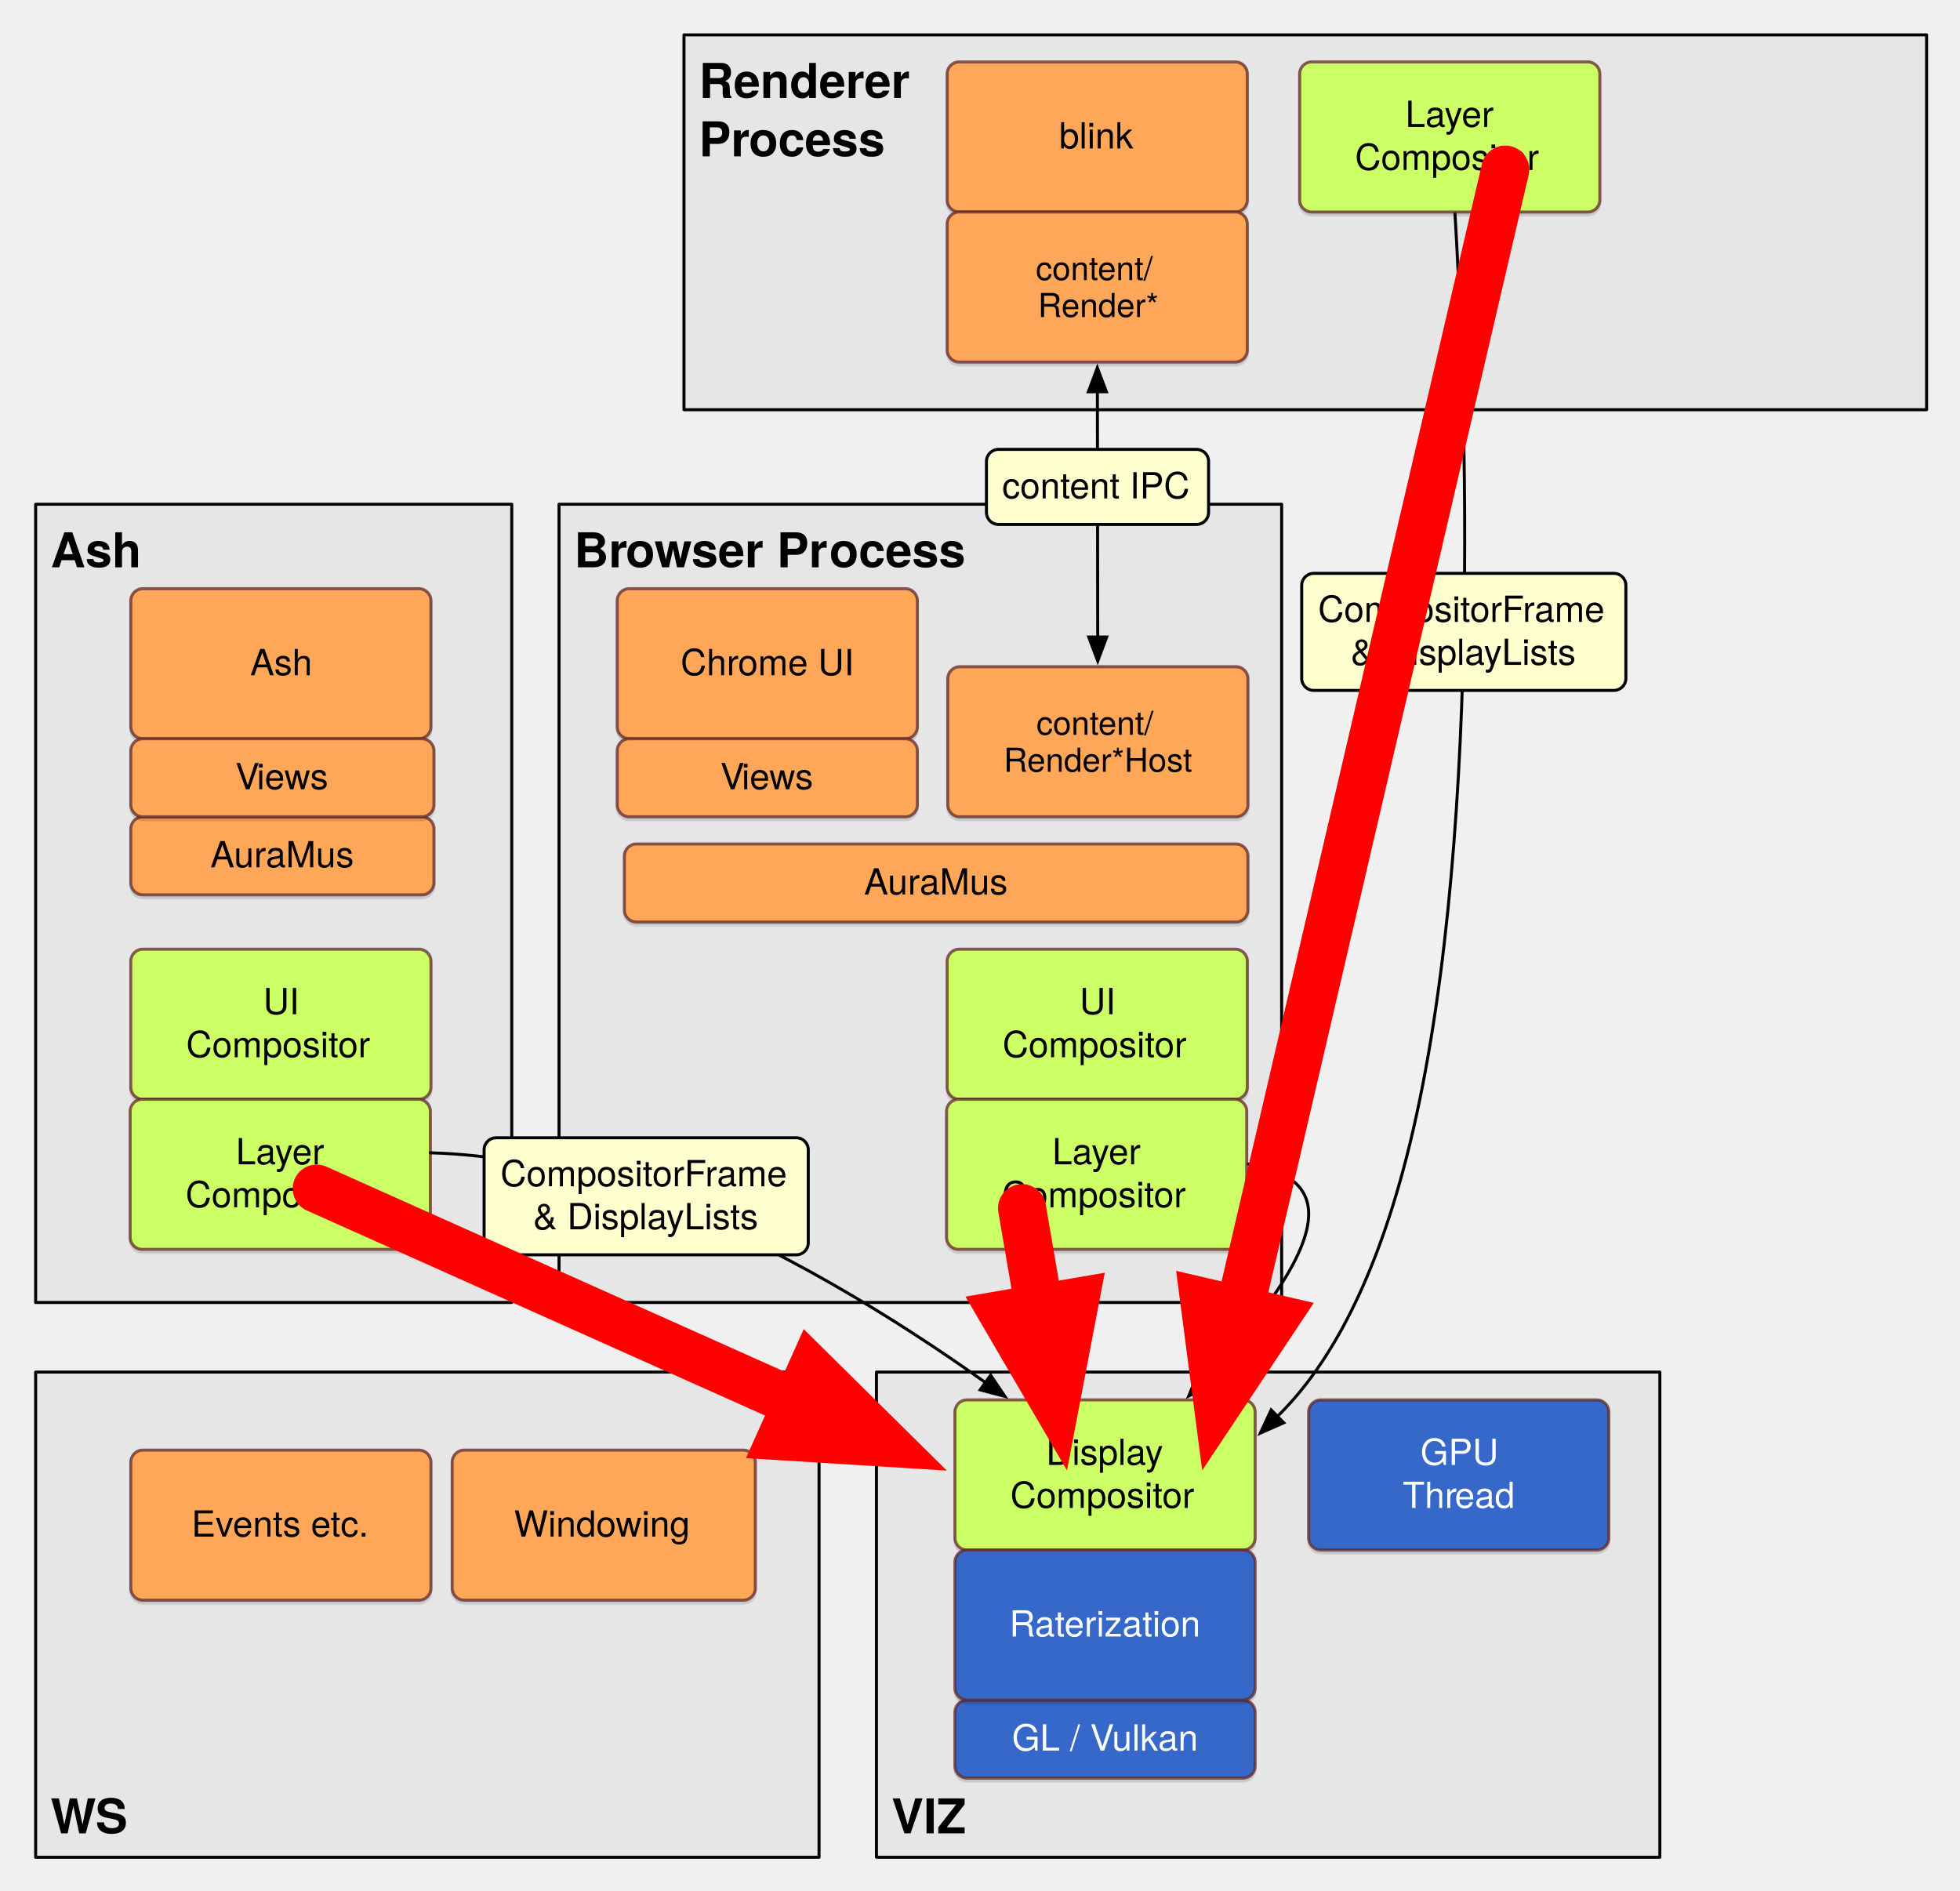
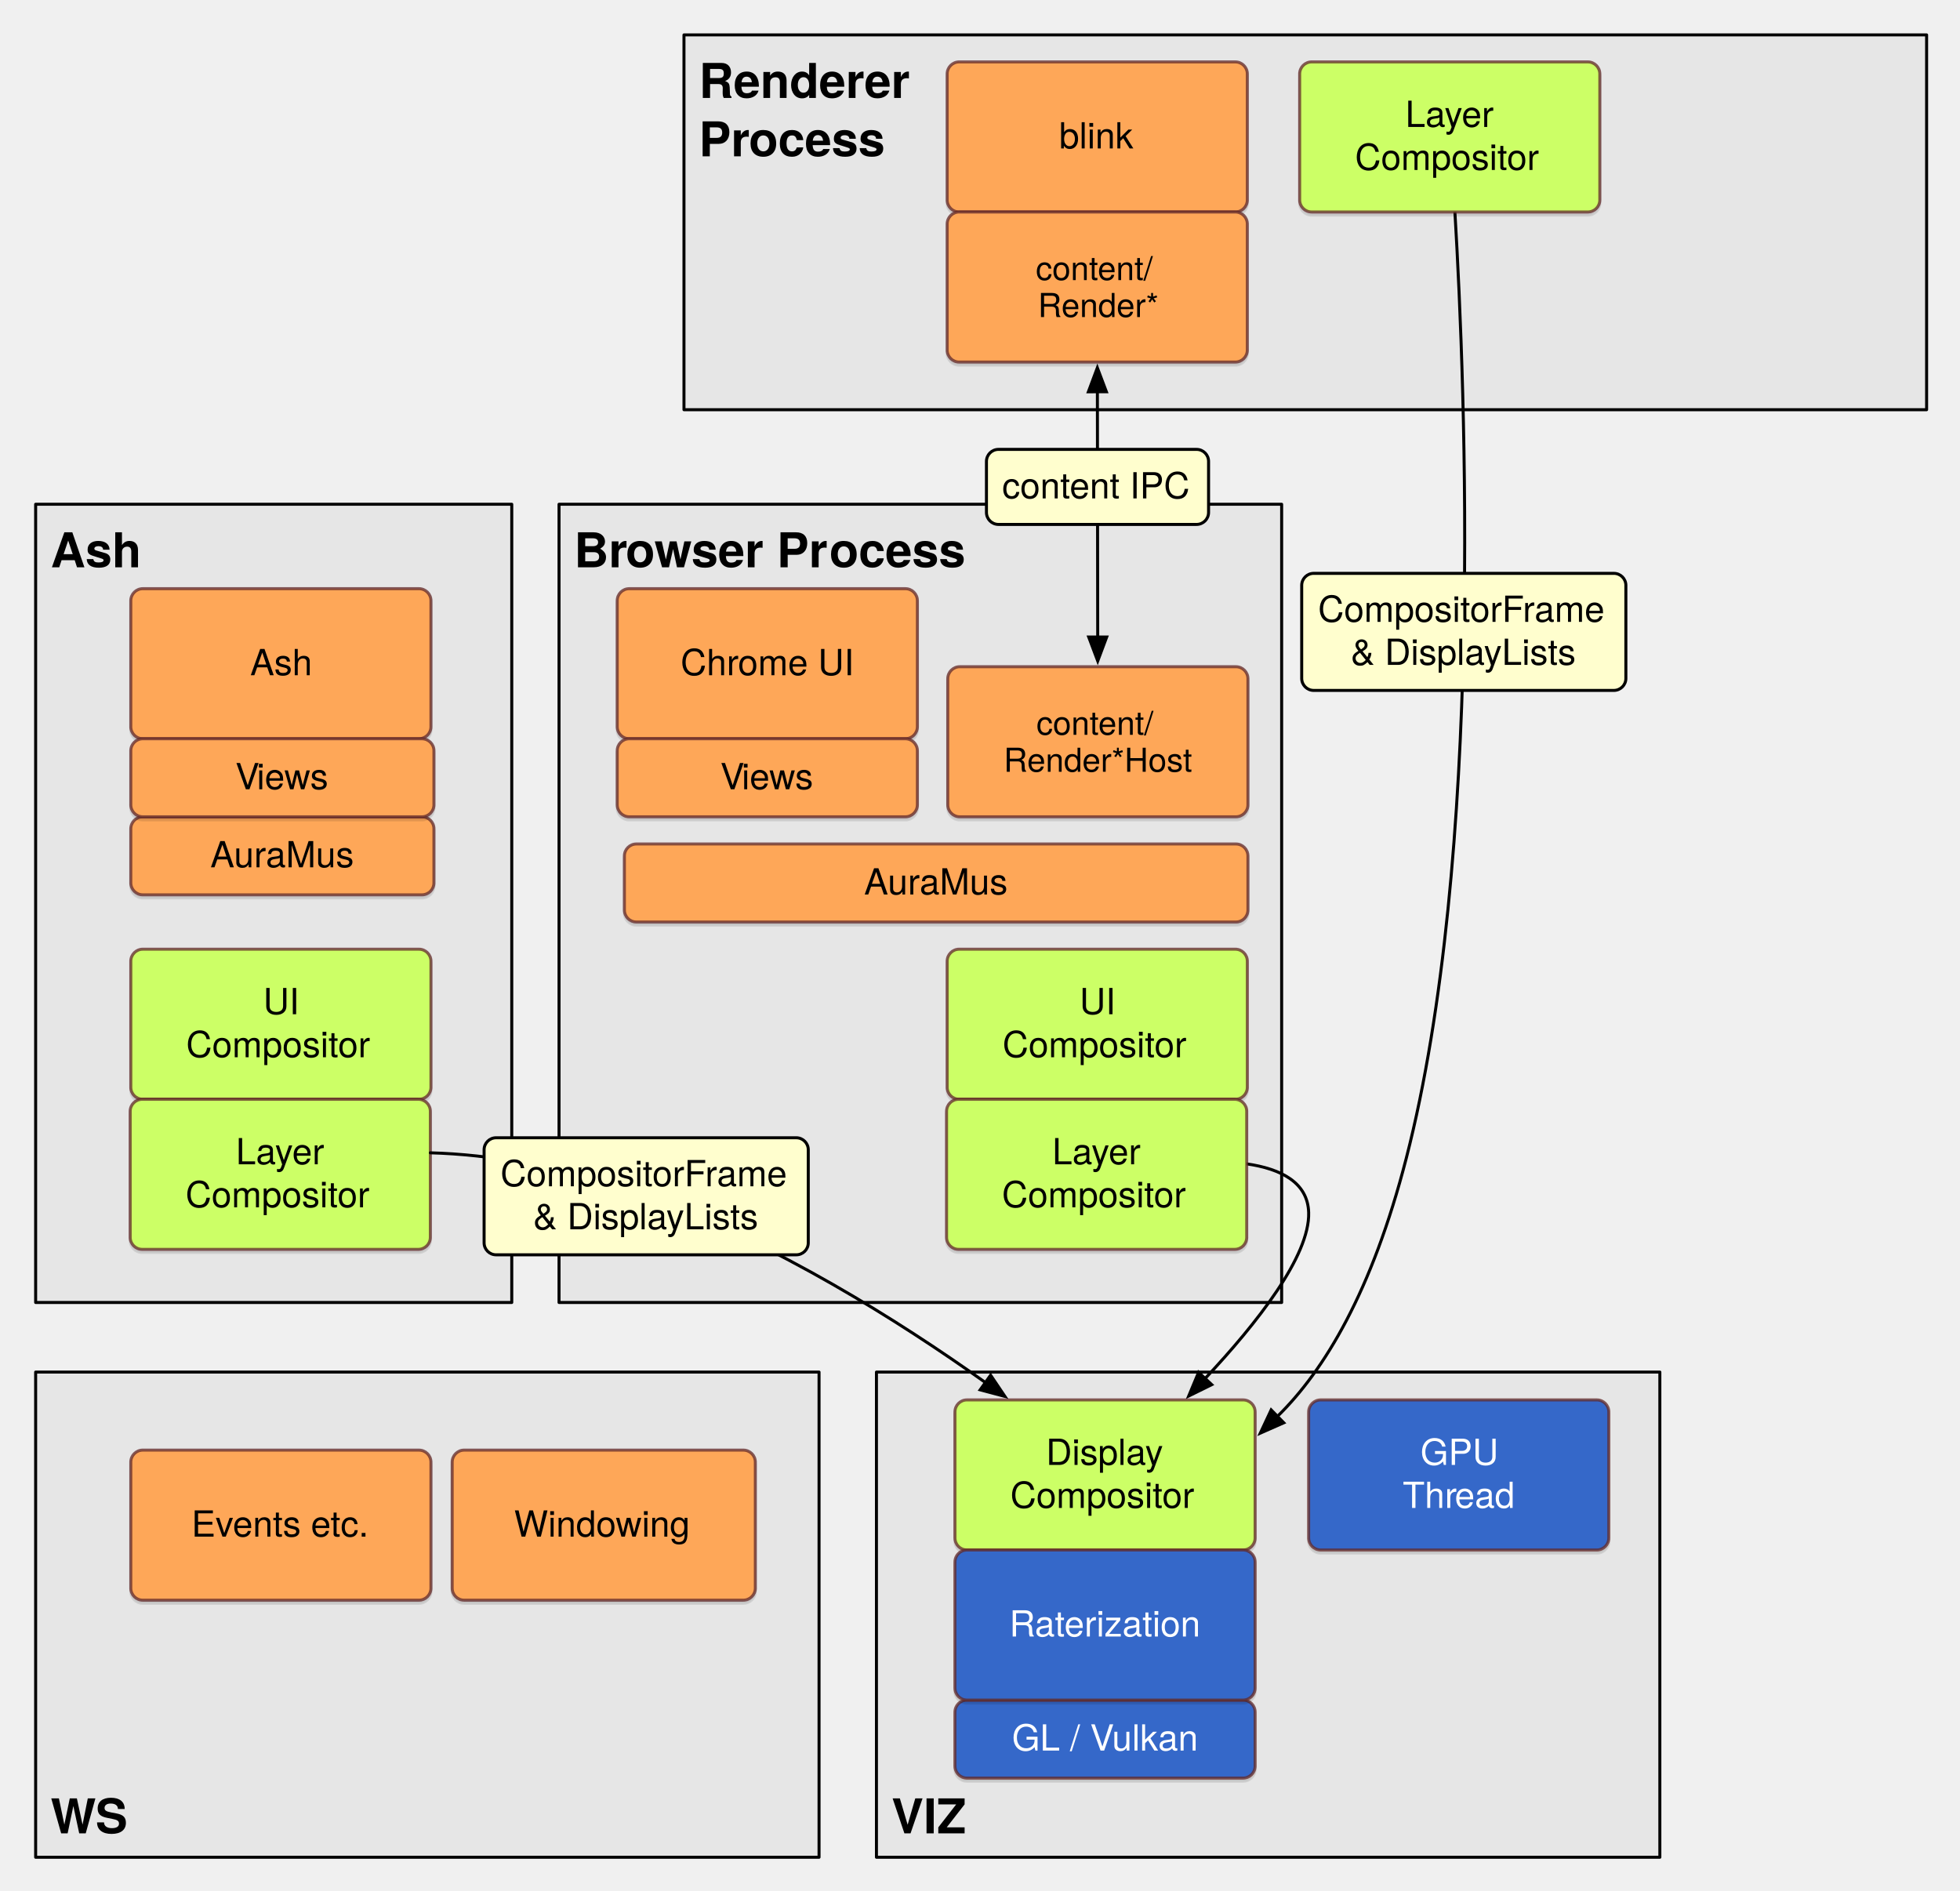
<svg xmlns="http://www.w3.org/2000/svg" version="1.1" viewBox="68 -6 653 630" width="653pt" height="630pt">
  <defs>
    <font-face font-family="Helvetica Neue" font-size="16" panose-1="2 0 8 3 0 0 0 9 0 4" units-per-em="1000" underline-position="-100" underline-thickness="50" slope="0" x-height="517" cap-height="714" ascent="975.006" descent="-216.995" font-weight="bold">
      <font-face-src>
        <font-face-name name="HelveticaNeue-Bold" />
      </font-face-src>
    </font-face>
    <marker orient="auto" overflow="visible" markerUnits="strokeWidth" id="FilledArrow_Marker" viewBox="-1 -4 10 8" markerWidth="10" markerHeight="8" color="black">
      <g>
        <path d="M 8 0 L 0 -3 L 0 3 Z" fill="currentColor" stroke="currentColor" stroke-width="1" />
      </g>
    </marker>
    <filter id="Shadow" filterUnits="userSpaceOnUse">
      <feOffset in="SourceAlpha" result="offset" dx="0" dy="1" />
      <feFlood flood-color="black" flood-opacity=".15" result="flood" />
      <feComposite in="flood" in2="offset" operator="in" result="color" />
      <feMerge>
        <feMergeNode in="color" />
        <feMergeNode in="SourceGraphic" />
      </feMerge>
    </filter>
    <font-face font-family="Helvetica Neue" font-size="12" panose-1="2 0 5 3 0 0 0 2 0 4" units-per-em="1000" underline-position="-100" underline-thickness="50" slope="0" x-height="517" cap-height="714" ascent="951.996" descent="-212.997" font-weight="500">
      <font-face-src>
        <font-face-name name="HelveticaNeue" />
      </font-face-src>
    </font-face>
    <font-face font-family="Helvetica Neue" font-size="11" panose-1="2 0 5 3 0 0 0 2 0 4" units-per-em="1000" underline-position="-100" underline-thickness="50" slope="0" x-height="517" cap-height="714" ascent="951.996" descent="-212.997" font-weight="500">
      <font-face-src>
        <font-face-name name="HelveticaNeue" />
      </font-face-src>
    </font-face>
    <marker orient="auto" overflow="visible" markerUnits="strokeWidth" id="FilledArrow_Marker_2" viewBox="-9 -4 10 8" markerWidth="10" markerHeight="8" color="black">
      <g>
        <path d="M -8 0 L 0 3 L 0 -3 Z" fill="currentColor" stroke="currentColor" stroke-width="1" />
      </g>
    </marker>
    <marker orient="auto" overflow="visible" markerUnits="strokeWidth" id="FilledArrow_Marker_3" viewBox="-1 -2 4 4" markerWidth="4" markerHeight="4" color="red">
      <g>
        <path d="M 2 0 L 0 -.75 L 0 .75 Z" fill="currentColor" stroke="currentColor" stroke-width="1" />
      </g>
    </marker>
  </defs>
  <g stroke="none" stroke-opacity="1" stroke-dasharray="none" fill="none" fill-opacity="1">
    <g>
      <rect x="295.875" y="5.625" width="414" height="124.875" fill="#e6e6e6" />
      <rect x="295.875" y="5.625" width="414" height="124.875" stroke="black" stroke-linecap="round" stroke-linejoin="round" stroke-width="1" />
      <text transform="translate(300.875 10.625)" fill="black">
        <tspan font-family="Helvetica Neue" font-size="16" font-weight="bold" x="0" y="16" textLength="55.408">Render</tspan>
        <tspan font-family="Helvetica Neue" font-size="16" font-weight="bold" x="55.12" y="16" textLength="15.408">er</tspan>
        <tspan font-family="Helvetica Neue" font-size="16" font-weight="bold" x="0" y="35.464" textLength="16.896">Pr</tspan>
        <tspan font-family="Helvetica Neue" font-size="16" font-weight="bold" x="16.608" y="35.464" textLength="45.328">ocess</tspan>
      </text>
      <rect x="254.25" y="162" width="240.75" height="265.943" fill="#e6e6e6" />
      <rect x="254.25" y="162" width="240.75" height="265.943" stroke="black" stroke-linecap="round" stroke-linejoin="round" stroke-width="1" />
      <text transform="translate(259.25 167)" fill="black">
        <tspan font-family="Helvetica Neue" font-size="16" font-weight="bold" x="0" y="16" textLength="17.488">Br</tspan>
        <tspan font-family="Helvetica Neue" font-size="16" font-weight="bold" x="17.2" y="16" textLength="68.144">owser Pr</tspan>
        <tspan font-family="Helvetica Neue" font-size="16" font-weight="bold" x="85.056" y="16" textLength="45.328">ocess</tspan>
      </text>
      <rect x="79.875" y="451.125" width="261" height="161.649" fill="#e6e6e6" />
      <rect x="79.875" y="451.125" width="261" height="161.649" stroke="black" stroke-linecap="round" stroke-linejoin="round" stroke-width="1" />
      <text transform="translate(84.875 588.8097)" fill="black">
        <tspan font-family="Helvetica Neue" font-size="16" font-weight="bold" x="0" y="16" textLength="25.488">WS</tspan>
      </text>
      <rect x="79.875" y="162" width="158.625" height="265.943" fill="#e6e6e6" />
      <rect x="79.875" y="162" width="158.625" height="265.943" stroke="black" stroke-linecap="round" stroke-linejoin="round" stroke-width="1" />
      <text transform="translate(84.875 167)" fill="black">
        <tspan font-family="Helvetica Neue" font-size="16" font-weight="bold" x="0" y="16" textLength="29.04">Ash</tspan>
      </text>
      <rect x="360" y="451.125" width="261" height="161.649" fill="#e6e6e6" />
      <rect x="360" y="451.125" width="261" height="161.649" stroke="black" stroke-linecap="round" stroke-linejoin="round" stroke-width="1" />
      <text transform="translate(365 588.8097)" fill="black">
        <tspan font-family="Helvetica Neue" font-size="16" font-weight="bold" x="0" y="16" textLength="25.168">VIZ</tspan>
      </text>
    </g>
    <g>
      <path d="M 552.72 64.625 C 556.311 124.758 562.278 279.897 536.5 379.955 C 525.067 424.334 509.278 450.544 493.606 465.874" marker-end="url(#FilledArrow_Marker)" stroke="black" stroke-linecap="round" stroke-linejoin="round" stroke-width="1" />
      <path d="M 483.362 381.759 C 494.787 383.423 503.72 387.955 504 398 C 504.402 412.427 486.858 434.776 469.513 453.262" marker-end="url(#FilledArrow_Marker)" stroke="black" stroke-linecap="round" stroke-linejoin="round" stroke-width="1" />
      <g filter="url(#Shadow)">
        <path d="M 387.562 14.625 L 479.562 14.625 C 481.772 14.625 483.562 16.416 483.562 18.625 L 483.562 60.625 C 483.562 62.834 481.772 64.625 479.562 64.625 L 387.562 64.625 C 385.353 64.625 383.562 62.834 383.562 60.625 L 383.562 18.625 C 383.562 16.416 385.353 14.625 387.562 14.625 Z" fill="#fea759" />
        <path d="M 387.562 14.625 L 479.562 14.625 C 481.772 14.625 483.562 16.416 483.562 18.625 L 483.562 60.625 C 483.562 62.834 481.772 64.625 479.562 64.625 L 387.562 64.625 C 385.353 64.625 383.562 62.834 383.562 60.625 L 383.562 18.625 C 383.562 16.416 385.353 14.625 387.562 14.625 Z" stroke="#612928" stroke-opacity=".75" stroke-linecap="round" stroke-linejoin="round" stroke-width="1" />
        <text transform="translate(401.5625 32.457)" fill="black">
          <tspan font-family="Helvetica Neue" font-size="12" font-weight="500" x="19.328" y="11" textLength="25.344">blink</tspan>
        </text>
      </g>
      <g filter="url(#Shadow)">
        <path d="M 505 14.625 L 597 14.625 C 599.209 14.625 601 16.416 601 18.625 L 601 60.625 C 601 62.834 599.209 64.625 597 64.625 L 505 64.625 C 502.791 64.625 501 62.834 501 60.625 L 501 18.625 C 501 16.416 502.791 14.625 505 14.625 Z" fill="#cf6" />
        <path d="M 505 14.625 L 597 14.625 C 599.209 14.625 601 16.416 601 18.625 L 601 60.625 C 601 62.834 599.209 64.625 597 64.625 L 505 64.625 C 502.791 64.625 501 62.834 501 60.625 L 501 18.625 C 501 16.416 502.791 14.625 505 14.625 Z" stroke="#612928" stroke-opacity=".75" stroke-linecap="round" stroke-linejoin="round" stroke-width="1" />
        <text transform="translate(519 25.289)" fill="black">
          <tspan font-family="Helvetica Neue" font-size="12" font-weight="500" x="17.222" y="11" textLength="32.892">Layer </tspan>
          <tspan font-family="Helvetica Neue" font-size="12" font-weight="500" x=".44" y="25.336" textLength="63.12">Compositor</tspan>
        </text>
      </g>
      <g filter="url(#Shadow)">
        <path d="M 387.562 64.625 L 479.562 64.625 C 481.772 64.625 483.562 66.416 483.562 68.625 L 483.562 110.625 C 483.562 112.834 481.772 114.625 479.562 114.625 L 387.562 114.625 C 385.353 114.625 383.562 112.834 383.562 110.625 L 383.562 68.625 C 383.562 66.416 385.353 64.625 387.562 64.625 Z" fill="#fea759" />
        <path d="M 387.562 64.625 L 479.562 64.625 C 481.772 64.625 483.562 66.416 483.562 68.625 L 483.562 110.625 C 483.562 112.834 481.772 114.625 479.562 114.625 L 387.562 114.625 C 385.353 114.625 383.562 112.834 383.562 110.625 L 383.562 68.625 C 383.562 66.416 385.353 64.625 387.562 64.625 Z" stroke="#612928" stroke-opacity=".75" stroke-linecap="round" stroke-linejoin="round" stroke-width="1" />
        <text transform="translate(401.5625 77.317)" fill="black">
          <tspan font-family="Helvetica Neue" font-size="11" font-weight="500" x="11.524" y="10" textLength="40.953">content/</tspan>
          <tspan font-family="Helvetica Neue" font-size="11" font-weight="500" x="12.239" y="22.308" textLength="39.523">Render*</tspan>
        </text>
      </g>
      <g filter="url(#Shadow)">
        <path d="M 387.763 216.125 L 479.763 216.125 C 481.972 216.125 483.763 217.916 483.763 220.125 L 483.763 262.125 C 483.763 264.334 481.972 266.125 479.763 266.125 L 387.763 266.125 C 385.553 266.125 383.763 264.334 383.763 262.125 L 383.763 220.125 C 383.763 217.916 385.553 216.125 387.763 216.125 Z" fill="#fea759" />
        <path d="M 387.763 216.125 L 479.763 216.125 C 481.972 216.125 483.763 217.916 483.763 220.125 L 483.763 262.125 C 483.763 264.334 481.972 266.125 479.763 266.125 L 387.763 266.125 C 385.553 266.125 383.763 264.334 383.763 262.125 L 383.763 220.125 C 383.763 217.916 385.553 216.125 387.763 216.125 Z" stroke="#612928" stroke-opacity=".75" stroke-linecap="round" stroke-linejoin="round" stroke-width="1" />
        <text transform="translate(401.7626 228.817)" fill="black">
          <tspan font-family="Helvetica Neue" font-size="11" font-weight="500" x="11.524" y="10" textLength="40.953">content/</tspan>
          <tspan font-family="Helvetica Neue" font-size="11" font-weight="500" x=".628" y="22.308" textLength="62.744">Render*Host</tspan>
        </text>
      </g>
      <g filter="url(#Shadow)">
        <path d="M 115.575 190.125 L 207.575 190.125 C 209.784 190.125 211.575 191.916 211.575 194.125 L 211.575 236.125 C 211.575 238.334 209.784 240.125 207.575 240.125 L 115.575 240.125 C 113.366 240.125 111.575 238.334 111.575 236.125 L 111.575 194.125 C 111.575 191.916 113.366 190.125 115.575 190.125 Z" fill="#fea759" />
        <path d="M 115.575 190.125 L 207.575 190.125 C 209.784 190.125 211.575 191.916 211.575 194.125 L 211.575 236.125 C 211.575 238.334 209.784 240.125 207.575 240.125 L 115.575 240.125 C 113.366 240.125 111.575 238.334 111.575 236.125 L 111.575 194.125 C 111.575 191.916 113.366 190.125 115.575 190.125 Z" stroke="#612928" stroke-opacity=".75" stroke-linecap="round" stroke-linejoin="round" stroke-width="1" />
        <text transform="translate(129.5751 207.957)" fill="black">
          <tspan font-family="Helvetica Neue" font-size="12" font-weight="500" x="21.776" y="11" textLength="20.448">Ash</tspan>
        </text>
      </g>
      <g filter="url(#Shadow)">
        <path d="M 387.562 310.238 L 479.562 310.238 C 481.772 310.238 483.562 312.029 483.562 314.238 L 483.562 356.238 C 483.562 358.447 481.772 360.238 479.562 360.238 L 387.562 360.238 C 385.353 360.238 383.562 358.447 383.562 356.238 L 383.562 314.238 C 383.562 312.029 385.353 310.238 387.562 310.238 Z" fill="#cf6" />
        <path d="M 387.562 310.238 L 479.562 310.238 C 481.772 310.238 483.562 312.029 483.562 314.238 L 483.562 356.238 C 483.562 358.447 481.772 360.238 479.562 360.238 L 387.562 360.238 C 385.353 360.238 383.562 358.447 383.562 356.238 L 383.562 314.238 C 383.562 312.029 385.353 310.238 387.562 310.238 Z" stroke="#612928" stroke-opacity=".75" stroke-linecap="round" stroke-linejoin="round" stroke-width="1" />
        <text transform="translate(401.5625 320.9021)" fill="black">
          <tspan font-family="Helvetica Neue" font-size="12" font-weight="500" x="26.114" y="11" textLength="15.108">UI </tspan>
          <tspan font-family="Helvetica Neue" font-size="12" font-weight="500" x=".44" y="25.336" textLength="63.12">Compositor</tspan>
        </text>
      </g>
      <g filter="url(#Shadow)">
        <path d="M 280.025 275.182 L 479.763 275.182 C 481.972 275.182 483.763 276.972 483.763 279.182 L 483.763 297.182 C 483.763 299.391 481.972 301.182 479.763 301.182 L 280.025 301.182 C 277.816 301.182 276.025 299.391 276.025 297.182 L 276.025 279.182 C 276.025 276.972 277.816 275.182 280.025 275.182 Z" fill="#fea759" />
        <path d="M 280.025 275.182 L 479.763 275.182 C 481.972 275.182 483.763 276.972 483.763 279.182 L 483.763 297.182 C 483.763 299.391 481.972 301.182 479.763 301.182 L 280.025 301.182 C 277.816 301.182 276.025 299.391 276.025 297.182 L 276.025 279.182 C 276.025 276.972 277.816 275.182 280.025 275.182 Z" stroke="#612928" stroke-opacity=".75" stroke-linecap="round" stroke-linejoin="round" stroke-width="1" />
        <text transform="translate(304.799 281.0136)" fill="black">
          <tspan font-family="Helvetica Neue" font-size="12" font-weight="500" x="51.089" y="11" textLength="48.012">AuraMus</tspan>
        </text>
      </g>
      <g filter="url(#Shadow)">
        <path d="M 508 460.399 L 600 460.399 C 602.209 460.399 604 462.19 604 464.399 L 604 506.399 C 604 508.608 602.209 510.399 600 510.399 L 508 510.399 C 505.791 510.399 504 508.608 504 506.399 L 504 464.399 C 504 462.19 505.791 460.399 508 460.399 Z" fill="#3568c9" />
        <path d="M 508 460.399 L 600 460.399 C 602.209 460.399 604 462.19 604 464.399 L 604 506.399 C 604 508.608 602.209 510.399 600 510.399 L 508 510.399 C 505.791 510.399 504 508.608 504 506.399 L 504 464.399 C 504 462.19 505.791 460.399 508 460.399 Z" stroke="#612928" stroke-opacity=".75" stroke-linecap="round" stroke-linejoin="round" stroke-width="1" />
        <text transform="translate(522 471.0628)" fill="white">
          <tspan font-family="Helvetica Neue" font-size="12" font-weight="500" fill="white" x="19.226" y="11" textLength="28.884">GPU </tspan>
          <tspan font-family="Helvetica Neue" font-size="12" font-weight="500" fill="white" x="13.328" y="25.336" textLength="17.556">Thr</tspan>
          <tspan font-family="Helvetica Neue" font-size="12" font-weight="500" fill="white" x="30.668" y="25.336" textLength="20.004">ead</tspan>
        </text>
      </g>
      <line x1="433.609" y1="124.525" x2="433.717" y2="206.225" marker-end="url(#FilledArrow_Marker)" marker-start="url(#FilledArrow_Marker_2)" stroke="black" stroke-linecap="round" stroke-linejoin="round" stroke-width="1" />
      <path d="M 400.65 143.722 L 466.65 143.722 C 468.86 143.722 470.65 145.513 470.65 147.722 L 470.65 164.722 C 470.65 166.931 468.86 168.722 466.65 168.722 L 400.65 168.722 C 398.441 168.722 396.65 166.931 396.65 164.722 L 396.65 147.722 C 396.65 145.513 398.441 143.722 400.65 143.722 Z" fill="#fffece" />
      <path d="M 400.65 143.722 L 466.65 143.722 C 468.86 143.722 470.65 145.513 470.65 147.722 L 470.65 164.722 C 470.65 166.931 468.86 168.722 466.65 168.722 L 400.65 168.722 C 398.441 168.722 396.65 166.931 396.65 164.722 L 396.65 147.722 C 396.65 145.513 398.441 143.722 400.65 143.722 Z" stroke="black" stroke-linecap="round" stroke-linejoin="round" stroke-width="1" />
      <text transform="translate(401.6505 149.0542)" fill="black">
        <tspan font-family="Helvetica Neue" font-size="12" font-weight="500" x=".218" y="11" textLength="63.564">content IPC</tspan>
      </text>
      <g filter="url(#Shadow)">
        <path d="M 277.638 190.125 L 369.638 190.125 C 371.847 190.125 373.638 191.916 373.638 194.125 L 373.638 236.125 C 373.638 238.334 371.847 240.125 369.638 240.125 L 277.638 240.125 C 275.428 240.125 273.638 238.334 273.638 236.125 L 273.638 194.125 C 273.638 191.916 275.428 190.125 277.638 190.125 Z" fill="#fea759" />
        <path d="M 277.638 190.125 L 369.638 190.125 C 371.847 190.125 373.638 191.916 373.638 194.125 L 373.638 236.125 C 373.638 238.334 371.847 240.125 369.638 240.125 L 277.638 240.125 C 275.428 240.125 273.638 238.334 273.638 236.125 L 273.638 194.125 C 273.638 191.916 275.428 190.125 277.638 190.125 Z" stroke="#612928" stroke-opacity=".75" stroke-linecap="round" stroke-linejoin="round" stroke-width="1" />
        <text transform="translate(291.6376 207.957)" fill="black">
          <tspan font-family="Helvetica Neue" font-size="12" font-weight="500" x="3.104" y="11" textLength="19.332">Chr</tspan>
          <tspan font-family="Helvetica Neue" font-size="12" font-weight="500" x="22.22" y="11" textLength="38.676">ome UI</tspan>
        </text>
      </g>
      <g filter="url(#Shadow)">
        <path d="M 387.362 360.238 L 479.362 360.238 C 481.572 360.238 483.362 362.029 483.362 364.238 L 483.362 406.238 C 483.362 408.447 481.572 410.238 479.362 410.238 L 387.362 410.238 C 385.153 410.238 383.362 408.447 383.362 406.238 L 383.362 364.238 C 383.362 362.029 385.153 360.238 387.362 360.238 Z" fill="#cf6" />
        <path d="M 387.362 360.238 L 479.362 360.238 C 481.572 360.238 483.362 362.029 483.362 364.238 L 483.362 406.238 C 483.362 408.447 481.572 410.238 479.362 410.238 L 387.362 410.238 C 385.153 410.238 383.362 408.447 383.362 406.238 L 383.362 364.238 C 383.362 362.029 385.153 360.238 387.362 360.238 Z" stroke="#612928" stroke-opacity=".75" stroke-linecap="round" stroke-linejoin="round" stroke-width="1" />
        <text transform="translate(401.3624 370.9021)" fill="black">
          <tspan font-family="Helvetica Neue" font-size="12" font-weight="500" x="17.222" y="11" textLength="32.892">Layer </tspan>
          <tspan font-family="Helvetica Neue" font-size="12" font-weight="500" x=".44" y="25.336" textLength="63.12">Compositor</tspan>
        </text>
      </g>
      <g filter="url(#Shadow)">
        <path d="M 390.156 460.399 L 482.156 460.399 C 484.365 460.399 486.156 462.19 486.156 464.399 L 486.156 506.399 C 486.156 508.608 484.365 510.399 482.156 510.399 L 390.156 510.399 C 387.947 510.399 386.156 508.608 386.156 506.399 L 386.156 464.399 C 386.156 462.19 387.947 460.399 390.156 460.399 Z" fill="#cf6" />
        <path d="M 390.156 460.399 L 482.156 460.399 C 484.365 460.399 486.156 462.19 486.156 464.399 L 486.156 506.399 C 486.156 508.608 484.365 510.399 482.156 510.399 L 390.156 510.399 C 387.947 510.399 386.156 508.608 386.156 506.399 L 386.156 464.399 C 386.156 462.19 387.947 460.399 390.156 460.399 Z" stroke="#612928" stroke-opacity=".75" stroke-linecap="round" stroke-linejoin="round" stroke-width="1" />
        <text transform="translate(404.1562 471.0628)" fill="black">
          <tspan font-family="Helvetica Neue" font-size="12" font-weight="500" x="12.332" y="11" textLength="42.672">Display </tspan>
          <tspan font-family="Helvetica Neue" font-size="12" font-weight="500" x=".44" y="25.336" textLength="63.12">Compositor</tspan>
        </text>
      </g>
      <g filter="url(#Shadow)">
        <path d="M 277.638 240.125 L 369.638 240.125 C 371.847 240.125 373.638 241.916 373.638 244.125 L 373.638 262.125 C 373.638 264.334 371.847 266.125 369.638 266.125 L 277.638 266.125 C 275.428 266.125 273.638 264.334 273.638 262.125 L 273.638 244.125 C 273.638 241.916 275.428 240.125 277.638 240.125 Z" fill="#fea759" />
        <path d="M 277.638 240.125 L 369.638 240.125 C 371.847 240.125 373.638 241.916 373.638 244.125 L 373.638 262.125 C 373.638 264.334 371.847 266.125 369.638 266.125 L 277.638 266.125 C 275.428 266.125 273.638 264.334 273.638 262.125 L 273.638 244.125 C 273.638 241.916 275.428 240.125 277.638 240.125 Z" stroke="#612928" stroke-opacity=".75" stroke-linecap="round" stroke-linejoin="round" stroke-width="1" />
        <text transform="translate(291.6376 245.957)" fill="black">
          <tspan font-family="Helvetica Neue" font-size="12" font-weight="500" x="16.34" y="11" textLength="7.332">V</tspan>
          <tspan font-family="Helvetica Neue" font-size="12" font-weight="500" x="23.456" y="11" textLength="24.204">iews</tspan>
        </text>
      </g>
      <g filter="url(#Shadow)">
        <path d="M 115.575 477.125 L 207.575 477.125 C 209.784 477.125 211.575 478.916 211.575 481.125 L 211.575 523.125 C 211.575 525.334 209.784 527.125 207.575 527.125 L 115.575 527.125 C 113.366 527.125 111.575 525.334 111.575 523.125 L 111.575 481.125 C 111.575 478.916 113.366 477.125 115.575 477.125 Z" fill="#fea759" />
        <path d="M 115.575 477.125 L 207.575 477.125 C 209.784 477.125 211.575 478.916 211.575 481.125 L 211.575 523.125 C 211.575 525.334 209.784 527.125 207.575 527.125 L 115.575 527.125 C 113.366 527.125 111.575 525.334 111.575 523.125 L 111.575 481.125 C 111.575 478.916 113.366 477.125 115.575 477.125 Z" stroke="#612928" stroke-opacity=".75" stroke-linecap="round" stroke-linejoin="round" stroke-width="1" />
        <text transform="translate(129.5751 494.957)" fill="black">
          <tspan font-family="Helvetica Neue" font-size="12" font-weight="500" x="2.216" y="11" textLength="59.568">Events etc.</tspan>
        </text>
      </g>
      <g filter="url(#Shadow)">
        <path d="M 390.156 560.399 L 482.156 560.399 C 484.365 560.399 486.156 562.19 486.156 564.399 L 486.156 582.399 C 486.156 584.608 484.365 586.399 482.156 586.399 L 390.156 586.399 C 387.947 586.399 386.156 584.608 386.156 582.399 L 386.156 564.399 C 386.156 562.19 387.947 560.399 390.156 560.399 Z" fill="#3568c9" />
        <path d="M 390.156 560.399 L 482.156 560.399 C 484.365 560.399 486.156 562.19 486.156 564.399 L 486.156 582.399 C 486.156 584.608 484.365 586.399 482.156 586.399 L 390.156 586.399 C 387.947 586.399 386.156 584.608 386.156 582.399 L 386.156 564.399 C 386.156 562.19 387.947 560.399 390.156 560.399 Z" stroke="#612928" stroke-opacity=".75" stroke-linecap="round" stroke-linejoin="round" stroke-width="1" />
        <text transform="translate(404.1562 566.2308)" fill="white">
          <tspan font-family="Helvetica Neue" font-size="12" font-weight="500" fill="white" x=".992" y="11" textLength="33.78">GL / V</tspan>
          <tspan font-family="Helvetica Neue" font-size="12" font-weight="500" fill="white" x="34.328" y="11" textLength="28.68">ulkan</tspan>
        </text>
      </g>
      <g filter="url(#Shadow)">
        <path d="M 222.65 477.125 L 315.65 477.125 C 317.859 477.125 319.65 478.916 319.65 481.125 L 319.65 523.125 C 319.65 525.334 317.859 527.125 315.65 527.125 L 222.65 527.125 C 220.441 527.125 218.65 525.334 218.65 523.125 L 218.65 481.125 C 218.65 478.916 220.441 477.125 222.65 477.125 Z" fill="#fea759" />
        <path d="M 222.65 477.125 L 315.65 477.125 C 317.859 477.125 319.65 478.916 319.65 481.125 L 319.65 523.125 C 319.65 525.334 317.859 527.125 315.65 527.125 L 222.65 527.125 C 220.441 527.125 218.65 525.334 218.65 523.125 L 218.65 481.125 C 218.65 478.916 220.441 477.125 222.65 477.125 Z" stroke="#612928" stroke-opacity=".75" stroke-linecap="round" stroke-linejoin="round" stroke-width="1" />
        <text transform="translate(236.7503 494.957)" fill="black">
          <tspan font-family="Helvetica Neue" font-size="12" font-weight="500" x="2.514" y="11" textLength="59.772">Windowing</tspan>
        </text>
      </g>
      <g filter="url(#Shadow)">
        <path d="M 115.575 266.125 L 208.575 266.125 C 210.784 266.125 212.575 267.916 212.575 270.125 L 212.575 288.125 C 212.575 290.334 210.784 292.125 208.575 292.125 L 115.575 292.125 C 113.366 292.125 111.575 290.334 111.575 288.125 L 111.575 270.125 C 111.575 267.916 113.366 266.125 115.575 266.125 Z" fill="#fea759" />
        <path d="M 115.575 266.125 L 208.575 266.125 C 210.784 266.125 212.575 267.916 212.575 270.125 L 212.575 288.125 C 212.575 290.334 210.784 292.125 208.575 292.125 L 115.575 292.125 C 113.366 292.125 111.575 290.334 111.575 288.125 L 111.575 270.125 C 111.575 267.916 113.366 266.125 115.575 266.125 Z" stroke="#612928" stroke-opacity=".75" stroke-linecap="round" stroke-linejoin="round" stroke-width="1" />
        <text transform="translate(129.6751 271.957)" fill="black">
          <tspan font-family="Helvetica Neue" font-size="12" font-weight="500" x="8.394" y="11" textLength="48.012">AuraMus</tspan>
        </text>
      </g>
      <g filter="url(#Shadow)">
        <path d="M 115.575 240.125 L 208.575 240.125 C 210.784 240.125 212.575 241.916 212.575 244.125 L 212.575 262.125 C 212.575 264.334 210.784 266.125 208.575 266.125 L 115.575 266.125 C 113.366 266.125 111.575 264.334 111.575 262.125 L 111.575 244.125 C 111.575 241.916 113.366 240.125 115.575 240.125 Z" fill="#fea759" />
        <path d="M 115.575 240.125 L 208.575 240.125 C 210.784 240.125 212.575 241.916 212.575 244.125 L 212.575 262.125 C 212.575 264.334 210.784 266.125 208.575 266.125 L 115.575 266.125 C 113.366 266.125 111.575 264.334 111.575 262.125 L 111.575 244.125 C 111.575 241.916 113.366 240.125 115.575 240.125 Z" stroke="#612928" stroke-opacity=".75" stroke-linecap="round" stroke-linejoin="round" stroke-width="1" />
        <text transform="translate(129.6751 245.957)" fill="black">
          <tspan font-family="Helvetica Neue" font-size="12" font-weight="500" x="16.74" y="11" textLength="7.332">V</tspan>
          <tspan font-family="Helvetica Neue" font-size="12" font-weight="500" x="23.856" y="11" textLength="24.204">iews</tspan>
        </text>
      </g>
      <g filter="url(#Shadow)">
        <path d="M 115.575 310.238 L 207.575 310.238 C 209.784 310.238 211.575 312.029 211.575 314.238 L 211.575 356.238 C 211.575 358.447 209.784 360.238 207.575 360.238 L 115.575 360.238 C 113.366 360.238 111.575 358.447 111.575 356.238 L 111.575 314.238 C 111.575 312.029 113.366 310.238 115.575 310.238 Z" fill="#cf6" />
        <path d="M 115.575 310.238 L 207.575 310.238 C 209.784 310.238 211.575 312.029 211.575 314.238 L 211.575 356.238 C 211.575 358.447 209.784 360.238 207.575 360.238 L 115.575 360.238 C 113.366 360.238 111.575 358.447 111.575 356.238 L 111.575 314.238 C 111.575 312.029 113.366 310.238 115.575 310.238 Z" stroke="#612928" stroke-opacity=".75" stroke-linecap="round" stroke-linejoin="round" stroke-width="1" />
        <text transform="translate(129.5751 320.9021)" fill="black">
          <tspan font-family="Helvetica Neue" font-size="12" font-weight="500" x="26.114" y="11" textLength="15.108">UI </tspan>
          <tspan font-family="Helvetica Neue" font-size="12" font-weight="500" x=".44" y="25.336" textLength="63.12">Compositor</tspan>
        </text>
      </g>
      <g filter="url(#Shadow)">
        <path d="M 115.375 360.238 L 207.375 360.238 C 209.584 360.238 211.375 362.029 211.375 364.238 L 211.375 406.238 C 211.375 408.447 209.584 410.238 207.375 410.238 L 115.375 410.238 C 113.166 410.238 111.375 408.447 111.375 406.238 L 111.375 364.238 C 111.375 362.029 113.166 360.238 115.375 360.238 Z" fill="#cf6" />
        <path d="M 115.375 360.238 L 207.375 360.238 C 209.584 360.238 211.375 362.029 211.375 364.238 L 211.375 406.238 C 211.375 408.447 209.584 410.238 207.375 410.238 L 115.375 410.238 C 113.166 410.238 111.375 408.447 111.375 406.238 L 111.375 364.238 C 111.375 362.029 113.166 360.238 115.375 360.238 Z" stroke="#612928" stroke-opacity=".75" stroke-linecap="round" stroke-linejoin="round" stroke-width="1" />
        <text transform="translate(129.375 370.9021)" fill="black">
          <tspan font-family="Helvetica Neue" font-size="12" font-weight="500" x="17.222" y="11" textLength="32.892">Layer </tspan>
          <tspan font-family="Helvetica Neue" font-size="12" font-weight="500" x=".44" y="25.336" textLength="63.12">Compositor</tspan>
        </text>
      </g>
      <g filter="url(#Shadow)">
        <path d="M 390.156 510.399 L 482.156 510.399 C 484.365 510.399 486.156 512.19 486.156 514.399 L 486.156 556.399 C 486.156 558.608 484.365 560.399 482.156 560.399 L 390.156 560.399 C 387.947 560.399 386.156 558.608 386.156 556.399 L 386.156 514.399 C 386.156 512.19 387.947 510.399 390.156 510.399 Z" fill="#3568c9" />
        <path d="M 390.156 510.399 L 482.156 510.399 C 484.365 510.399 486.156 512.19 486.156 514.399 L 486.156 556.399 C 486.156 558.608 484.365 560.399 482.156 560.399 L 390.156 560.399 C 387.947 560.399 386.156 558.608 386.156 556.399 L 386.156 514.399 C 386.156 512.19 387.947 510.399 390.156 510.399 Z" stroke="#612928" stroke-opacity=".75" stroke-linecap="round" stroke-linejoin="round" stroke-width="1" />
        <text transform="translate(404.1562 528.2308)" fill="white">
          <tspan font-family="Helvetica Neue" font-size="12" font-weight="500" fill="white" x=".122" y="11" textLength="63.756">Raterization</tspan>
        </text>
      </g>
      <path d="M 211.375 378.075 C 230.731 378.613 255.329 382.367 284.5 393 C 326.634 408.358 367.585 434.159 396.291 454.599" marker-end="url(#FilledArrow_Marker)" stroke="black" stroke-linecap="round" stroke-linejoin="round" stroke-width="1" />
      <path d="M 505.681 185.022 L 605.681 185.022 C 607.89 185.022 609.681 186.813 609.681 189.022 L 609.681 220.022 C 609.681 222.231 607.89 224.022 605.681 224.022 L 505.681 224.022 C 503.472 224.022 501.681 222.231 501.681 220.022 L 501.681 189.022 C 501.681 186.813 503.472 185.022 505.681 185.022 Z" fill="#fffece" />
      <path d="M 505.681 185.022 L 605.681 185.022 C 607.89 185.022 609.681 186.813 609.681 189.022 L 609.681 220.022 C 609.681 222.231 607.89 224.022 605.681 224.022 L 505.681 224.022 C 503.472 224.022 501.681 222.231 501.681 220.022 L 501.681 189.022 C 501.681 186.813 503.472 185.022 505.681 185.022 Z" stroke="black" stroke-linecap="round" stroke-linejoin="round" stroke-width="1" />
      <text transform="translate(506.6813 190.186)" fill="black">
        <tspan font-family="Helvetica Neue" font-size="12" font-weight="500" x=".436" y="11" textLength="97.128">CompositorFrame</tspan>
        <tspan font-family="Helvetica Neue" font-size="12" font-weight="500" x="11.326" y="25.336" textLength="75.348">&amp; DisplayLists</tspan>
      </text>
      <path d="M 233.285 373.06 L 333.285 373.06 C 335.494 373.06 337.285 374.851 337.285 377.06 L 337.285 408.06 C 337.285 410.269 335.494 412.06 333.285 412.06 L 233.285 412.06 C 231.075 412.06 229.285 410.269 229.285 408.06 L 229.285 377.06 C 229.285 374.851 231.075 373.06 233.285 373.06 Z" fill="#fffece" />
      <path d="M 233.285 373.06 L 333.285 373.06 C 335.494 373.06 337.285 374.851 337.285 377.06 L 337.285 408.06 C 337.285 410.269 335.494 412.06 333.285 412.06 L 233.285 412.06 C 231.075 412.06 229.285 410.269 229.285 408.06 L 229.285 377.06 C 229.285 374.851 231.075 373.06 233.285 373.06 Z" stroke="black" stroke-linecap="round" stroke-linejoin="round" stroke-width="1" />
      <text transform="translate(234.2846 378.224)" fill="black">
        <tspan font-family="Helvetica Neue" font-size="12" font-weight="500" x=".436" y="11" textLength="97.128">CompositorFrame</tspan>
        <tspan font-family="Helvetica Neue" font-size="12" font-weight="500" x="11.326" y="25.336" textLength="75.348">&amp; DisplayLists</tspan>
      </text>
    </g>
-     <g>
+     <g id="arrows" visibility="hidden">
      <line x1="408.5" y1="396.516" x2="414.222" y2="429.89" marker-end="url(#FilledArrow_Marker_3)" stroke="red" stroke-linecap="round" stroke-linejoin="round" stroke-width="16" />
      <line x1="569.5" y1="50.5" x2="480.957" y2="430.532" marker-end="url(#FilledArrow_Marker_3)" stroke="red" stroke-linecap="round" stroke-linejoin="round" stroke-width="16" />
      <line x1="173.5" y1="390" x2="333.451" y2="461.576" marker-end="url(#FilledArrow_Marker_3)" stroke="red" stroke-linecap="round" stroke-linejoin="round" stroke-width="16" />
    </g>
  </g>
</svg>
